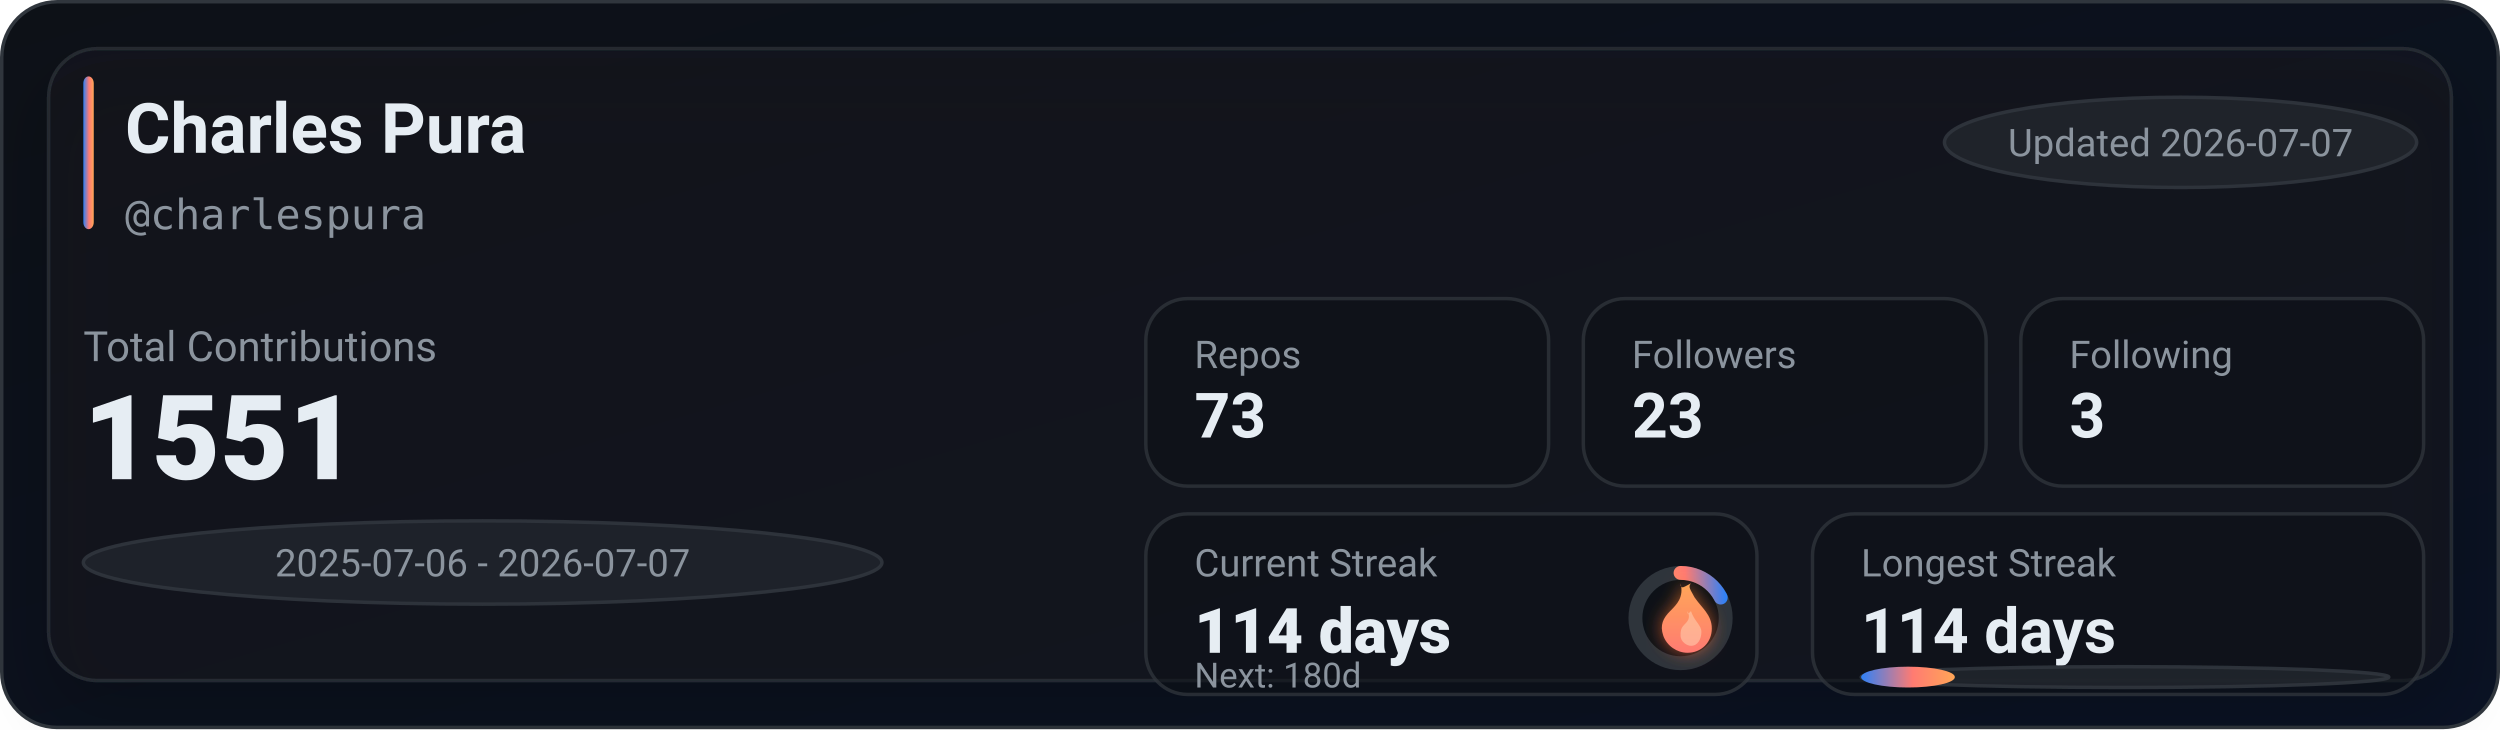
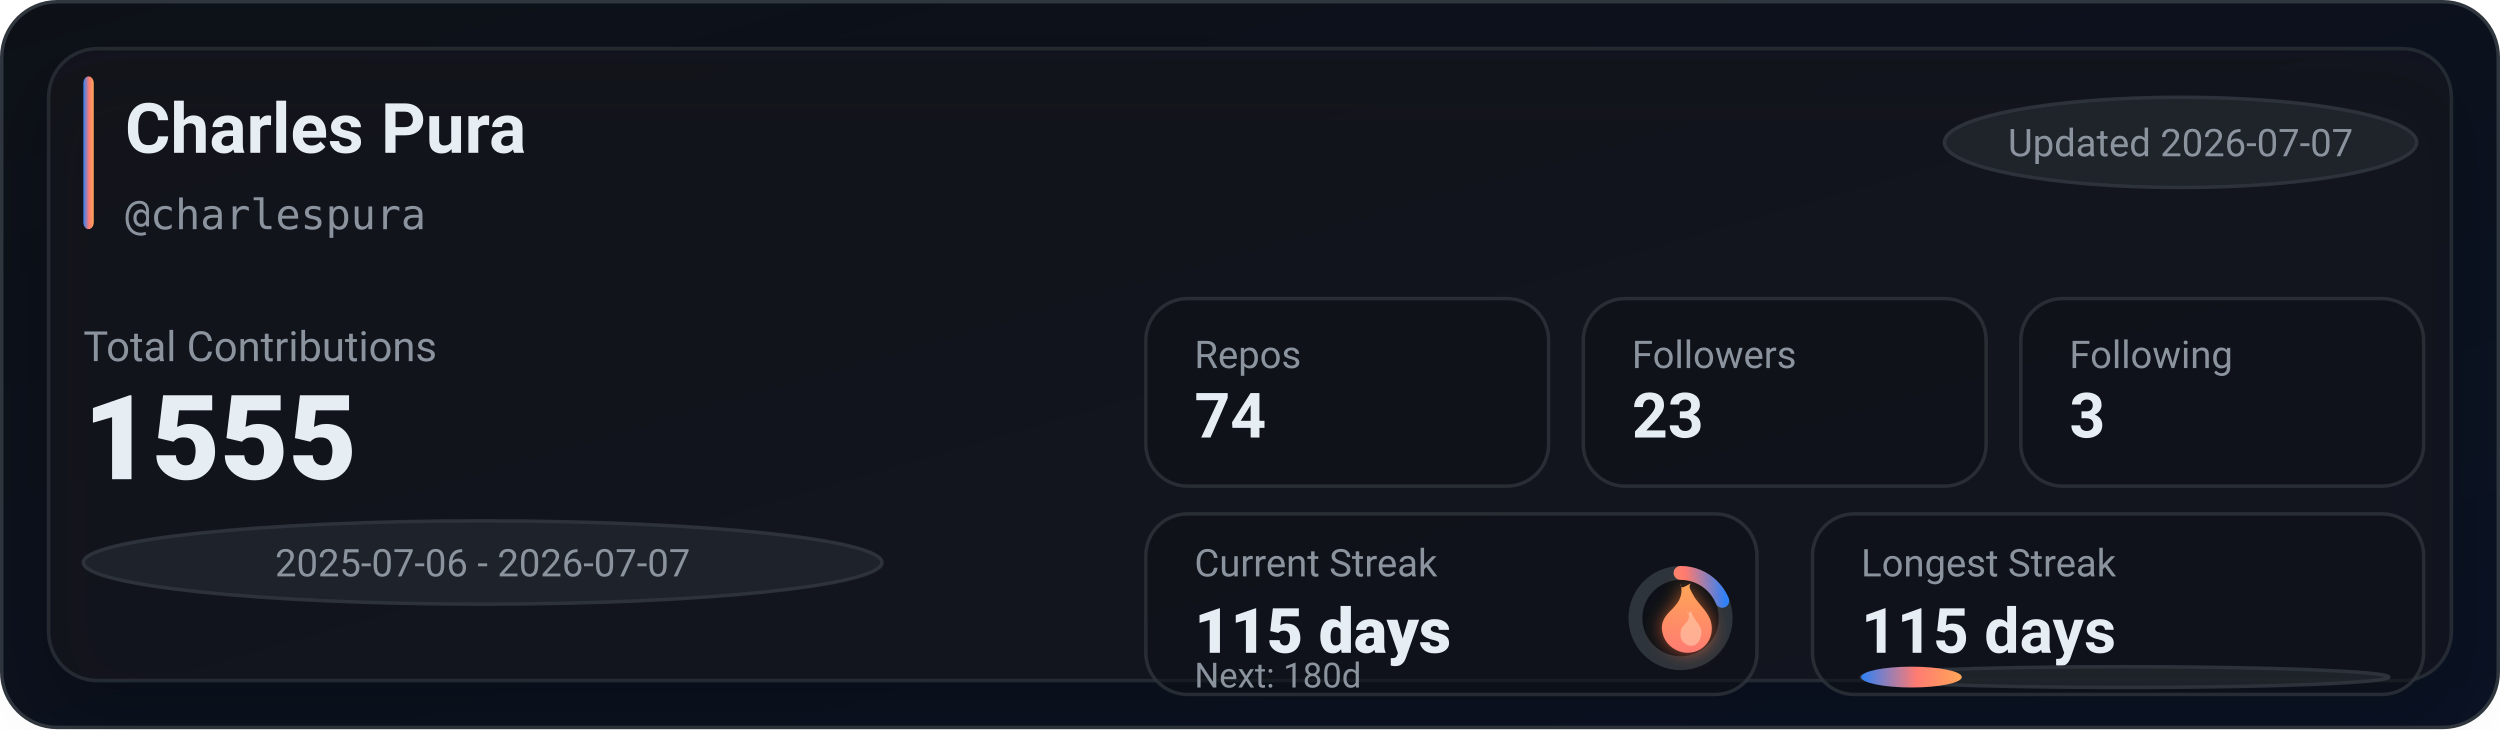
<svg xmlns="http://www.w3.org/2000/svg" width="720" height="210" viewBox="0 0 720 210" role="img" aria-label="GitHub stats for charlespura">
  <defs>
    <linearGradient id="bg" x1="0" y1="0" x2="1" y2="1">
      <stop offset="0%" stop-color="#0d1117" />
      <stop offset="100%" stop-color="#0a1224" />
    </linearGradient>
    <linearGradient id="accent" x1="0" y1="0" x2="1" y2="0">
      <stop offset="0%" stop-color="#2f81f7" />
      <stop offset="55%" stop-color="#ff7b72" />
      <stop offset="100%" stop-color="#ffa657" />
    </linearGradient>
    <linearGradient id="accentV" x1="0" y1="0" x2="0" y2="1">
      <stop offset="0%" stop-color="#ffa657" />
      <stop offset="55%" stop-color="#ff7b72" />
      <stop offset="100%" stop-color="#2f81f7" />
    </linearGradient>
    <linearGradient id="fire" x1="0" y1="0" x2="0" y2="1">
      <stop offset="0%" stop-color="#ffa657" />
      <stop offset="100%" stop-color="#ff7b72" />
    </linearGradient>
    <filter id="glow" x="-30%" y="-30%" width="160%" height="160%">
      <feGaussianBlur stdDeviation="2.5" result="blur" />
      <feColorMatrix in="blur" type="matrix" values="           1 0 0 0 0           0 0.6 0 0 0           0 0 0.2 0 0           0 0 0 0.65 0" result="colored" />
      <feMerge>
        <feMergeNode in="colored" />
        <feMergeNode in="SourceGraphic" />
      </feMerge>
    </filter>
    <filter id="softShadow" x="-30%" y="-30%" width="160%" height="160%">
      <feDropShadow dx="0" dy="10" stdDeviation="10" flood-color="#000000" flood-opacity="0.35" />
    </filter>
  </defs>
  <rect x="0.5" y="0.5" width="719" height="209" rx="16" fill="url(#bg)" stroke="#30363d" />
  <g filter="url(#softShadow)">
    <rect x="14" y="14" width="692" height="182" rx="14" fill="rgba(22,27,34,0.55)" stroke="rgba(48,54,61,0.65)" />
  </g>
  <rect x="24" y="22" width="3" height="44" rx="2" fill="url(#accent)" />
  <text x="36" y="44" fill="#e6edf3" font-family="ui-sans-serif,system-ui,-apple-system,Segoe UI,Roboto,Helvetica,Arial" font-size="20" font-weight="780">Charles Pura</text>
  <text x="36" y="66" fill="#8b949e" font-family="ui-monospace,SFMono-Regular,Menlo,Monaco,Consolas,monospace" font-size="12">@charlespura</text>
  <g transform="translate(560, 28)">
    <rect x="0" y="0" width="136" height="26" rx="999" fill="rgba(33,38,45,0.85)" stroke="rgba(48,54,61,0.9)" />
    <text x="68" y="17" text-anchor="middle" fill="#8b949e" font-family="ui-sans-serif,system-ui,-apple-system,Segoe UI,Roboto,Helvetica,Arial" font-size="11">Updated 2026-07-07</text>
  </g>
  <text x="24" y="104" fill="#8b949e" font-family="ui-sans-serif,system-ui,-apple-system,Segoe UI,Roboto,Helvetica,Arial" font-size="12">Total Contributions</text>
-   <text x="24" y="138" fill="#e6edf3" font-family="ui-sans-serif,system-ui,-apple-system,Segoe UI,Roboto,Helvetica,Arial" font-size="34" font-weight="900">1551</text>
+   <text x="24" y="138" fill="#e6edf3" font-family="ui-sans-serif,system-ui,-apple-system,Segoe UI,Roboto,Helvetica,Arial" font-size="34" font-weight="900">1555</text>
  <g transform="translate(24, 150)">
    <rect x="0" y="0" width="230" height="24" rx="999" fill="rgba(33,38,45,0.8)" stroke="rgba(48,54,61,0.9)" />
    <text x="115" y="16" text-anchor="middle" fill="#8b949e" font-family="ui-sans-serif,system-ui,-apple-system,Segoe UI,Roboto,Helvetica,Arial" font-size="11">2025-07-06 - 2026-07-07</text>
  </g>
  <g transform="translate(330, 86)">
    <rect x="0" y="0" width="116" height="54" rx="12" fill="rgba(13,17,23,0.55)" stroke="rgba(48,54,61,0.75)" />
    <rect x="126" y="0" width="116" height="54" rx="12" fill="rgba(13,17,23,0.55)" stroke="rgba(48,54,61,0.75)" />
    <rect x="252" y="0" width="116" height="54" rx="12" fill="rgba(13,17,23,0.55)" stroke="rgba(48,54,61,0.75)" />
    <text x="14" y="20" fill="#8b949e" font-family="ui-sans-serif,system-ui,-apple-system,Segoe UI,Roboto,Helvetica,Arial" font-size="11">Repos</text>
-     <text x="14" y="40" fill="#e6edf3" font-family="ui-sans-serif,system-ui,-apple-system,Segoe UI,Roboto,Helvetica,Arial" font-size="18" font-weight="780">73</text>
+     <text x="14" y="40" fill="#e6edf3" font-family="ui-sans-serif,system-ui,-apple-system,Segoe UI,Roboto,Helvetica,Arial" font-size="18" font-weight="780">74</text>
    <text x="140" y="20" fill="#8b949e" font-family="ui-sans-serif,system-ui,-apple-system,Segoe UI,Roboto,Helvetica,Arial" font-size="11">Followers</text>
    <text x="140" y="40" fill="#e6edf3" font-family="ui-sans-serif,system-ui,-apple-system,Segoe UI,Roboto,Helvetica,Arial" font-size="18" font-weight="780">23</text>
    <text x="266" y="20" fill="#8b949e" font-family="ui-sans-serif,system-ui,-apple-system,Segoe UI,Roboto,Helvetica,Arial" font-size="11">Following</text>
    <text x="266" y="40" fill="#e6edf3" font-family="ui-sans-serif,system-ui,-apple-system,Segoe UI,Roboto,Helvetica,Arial" font-size="18" font-weight="780">3</text>
  </g>
  <g transform="translate(330, 148)">
    <rect x="0" y="0" width="176" height="52" rx="12" fill="rgba(13,17,23,0.55)" stroke="rgba(48,54,61,0.75)" />
    <rect x="192" y="0" width="176" height="52" rx="12" fill="rgba(13,17,23,0.55)" stroke="rgba(48,54,61,0.75)" />
    <text x="14" y="18" fill="#8b949e" font-family="ui-sans-serif,system-ui,-apple-system,Segoe UI,Roboto,Helvetica,Arial" font-size="11">Current Streak</text>
-     <text x="14" y="40" fill="#e6edf3" font-family="ui-sans-serif,system-ui,-apple-system,Segoe UI,Roboto,Helvetica,Arial" font-size="18" font-weight="860">114 days</text>
+     <text x="14" y="40" fill="#e6edf3" font-family="ui-sans-serif,system-ui,-apple-system,Segoe UI,Roboto,Helvetica,Arial" font-size="18" font-weight="860">115 days</text>
    <g transform="translate(154, 30)">
      <circle cx="0" cy="0" r="13" fill="rgba(13,17,23,0.85)" stroke="rgba(48,54,61,0.95)" stroke-width="4" />
-       <circle cx="0" cy="0" r="13" fill="none" stroke="url(#accentV)" stroke-width="4" stroke-linecap="round" stroke-dasharray="14.29 67.39" transform="rotate(-90)" />
+       <circle cx="0" cy="0" r="13" fill="none" stroke="url(#accentV)" stroke-width="4" stroke-linecap="round" stroke-dasharray="15.32 66.36" transform="rotate(-90)" />
      <g transform="translate(-10, -12)" filter="url(#glow)">
        <path d="M10 2c1 4-1 6-3 8-2 2-3 4-2 7 1 3 4 5 7 5 4 0 7-3 7-7 0-4-3-6-5-9-1-2-2-3-1-4-2 1-3 2-3 0z" fill="url(#fire)" />
        <path d="M12 10c1 2 0 3-1 4-1 1-1 2-1 3 0 2 2 3 3 3 2 0 3-2 3-4 0-2-2-3-3-6-1 1-1 1-1 0z" fill="#ffd1b3" opacity="0.55" />
      </g>
    </g>
    <text x="14" y="50" fill="#8b949e" font-family="ui-sans-serif,system-ui,-apple-system,Segoe UI,Roboto,Helvetica,Arial" font-size="10">Next: 180d</text>
    <text x="206" y="18" fill="#8b949e" font-family="ui-sans-serif,system-ui,-apple-system,Segoe UI,Roboto,Helvetica,Arial" font-size="11">Longest Streak</text>
-     <text x="206" y="40" fill="#e6edf3" font-family="ui-sans-serif,system-ui,-apple-system,Segoe UI,Roboto,Helvetica,Arial" font-size="18" font-weight="780">114 days</text>
+     <text x="206" y="40" fill="#e6edf3" font-family="ui-sans-serif,system-ui,-apple-system,Segoe UI,Roboto,Helvetica,Arial" font-size="18" font-weight="780">115 days</text>
    <rect x="206" y="44" width="152" height="6" rx="999" fill="rgba(33,38,45,0.85)" stroke="rgba(48,54,61,0.9)" />
-     <rect x="206" y="44" width="27" height="6" rx="999" fill="url(#accent)" />
+     <rect x="206" y="44" width="29" height="6" rx="999" fill="url(#accent)" />
  </g>
</svg>
